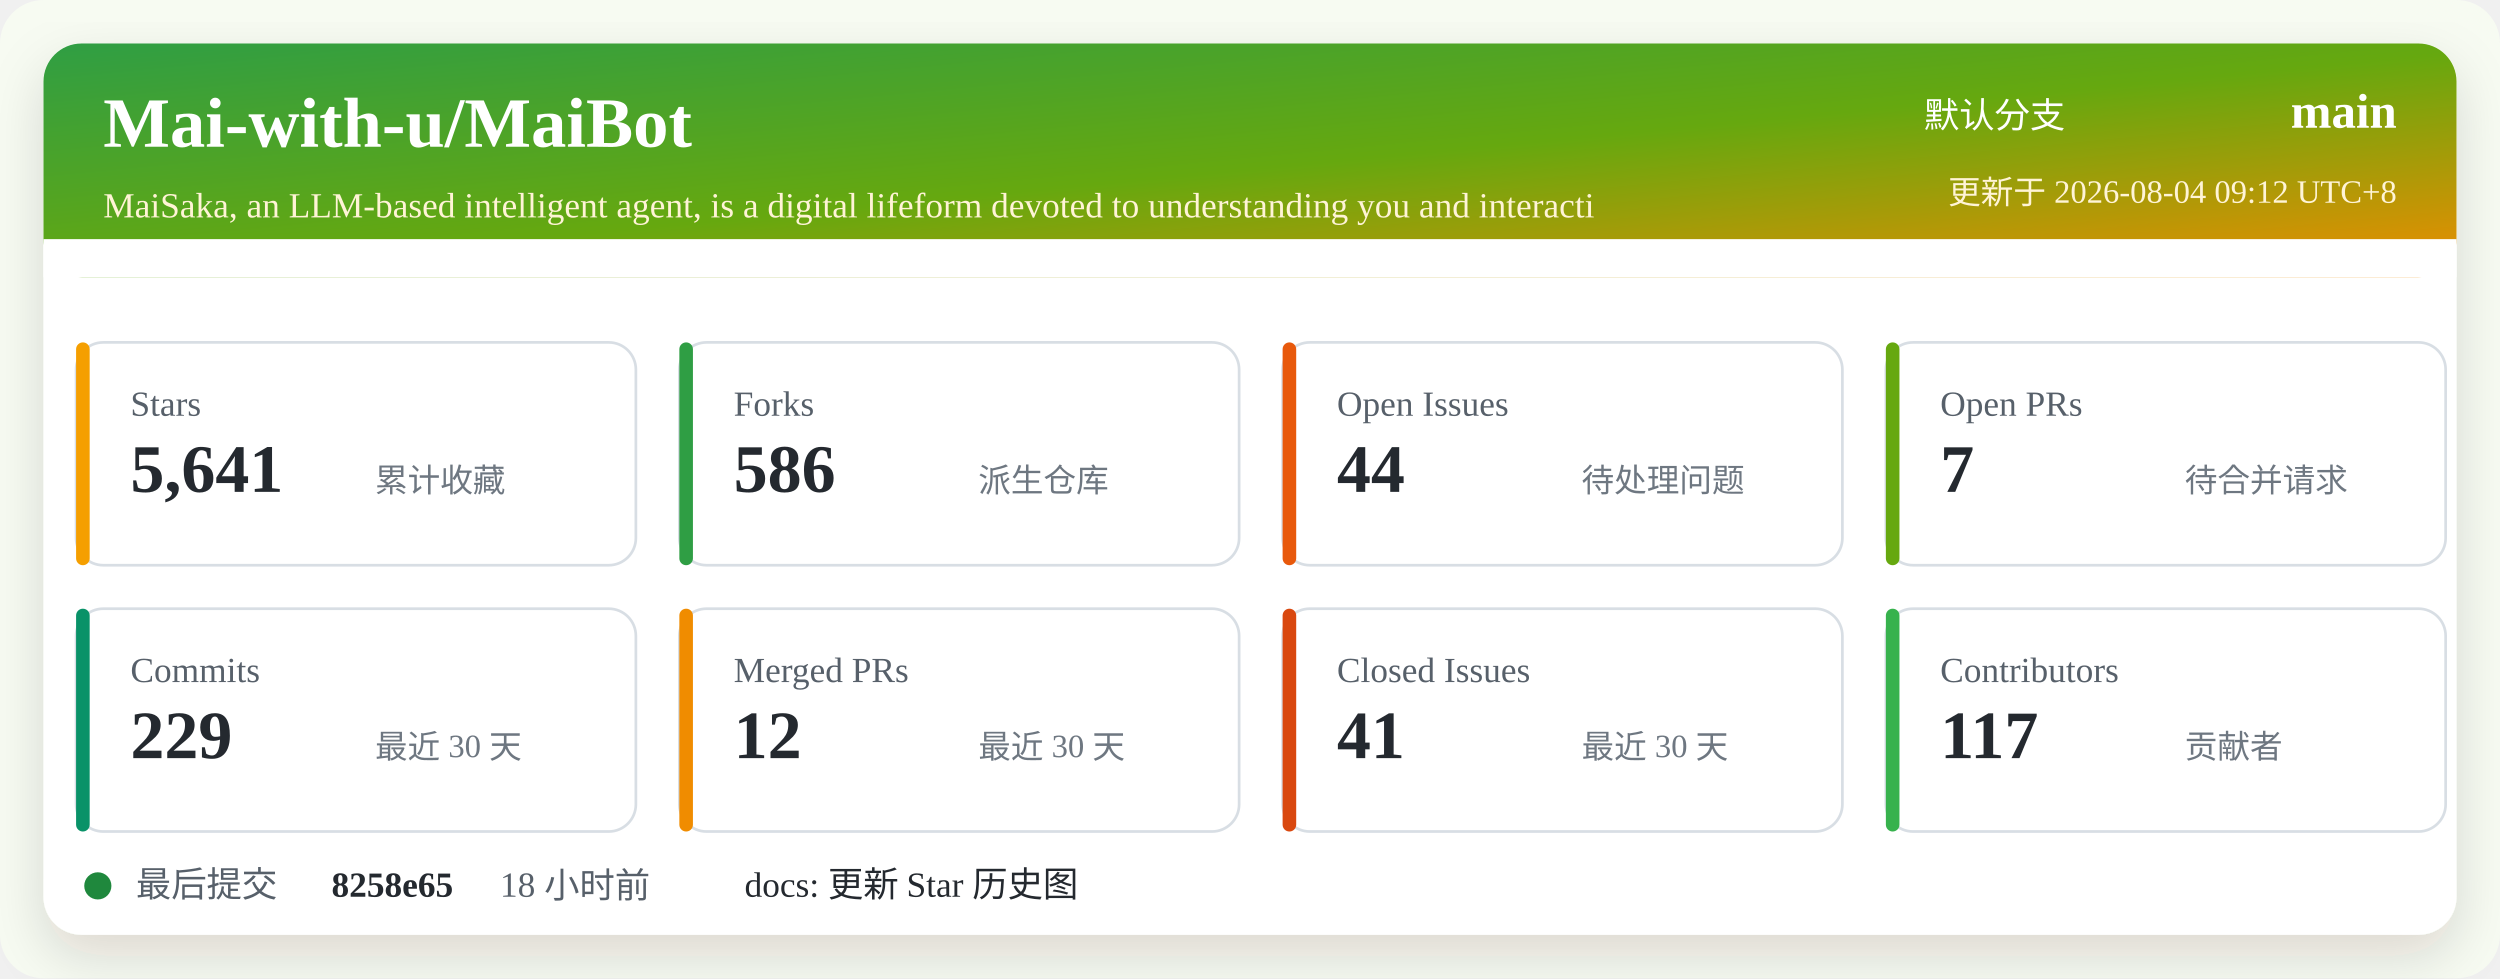
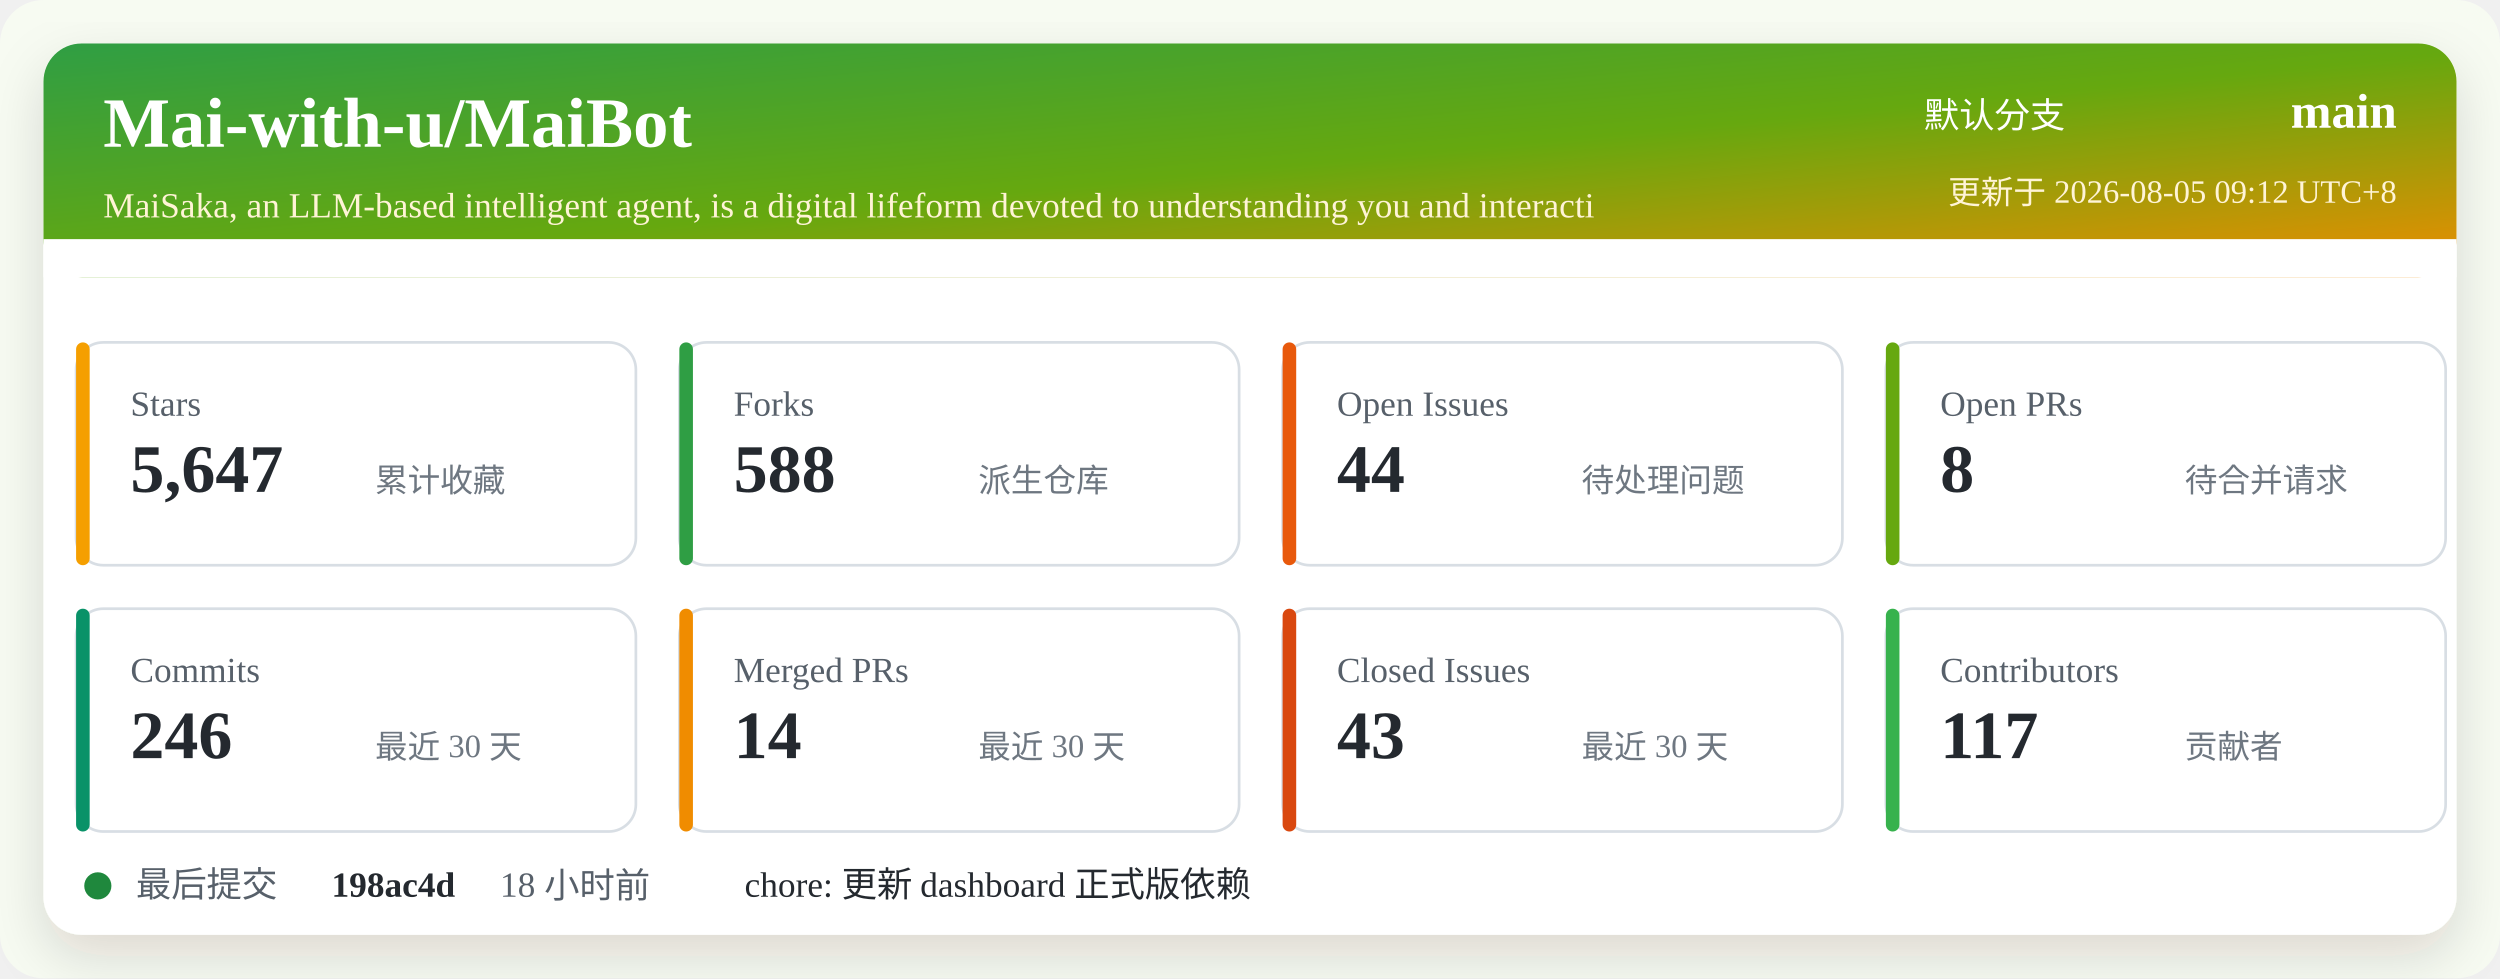
<svg xmlns="http://www.w3.org/2000/svg" width="920" height="360" viewBox="0 0 920 360" role="img" aria-labelledby="title desc">
  <defs>
    <linearGradient id="header" x1="0" x2="1" y1="0" y2="1">
      <stop offset="0%" stop-color="#2f9e44" />
      <stop offset="52%" stop-color="#66a80f" />
      <stop offset="100%" stop-color="#f08c00" />
    </linearGradient>
    <filter id="shadow" x="-5%" y="-5%" width="110%" height="110%">
      <feDropShadow dx="0" dy="8" stdDeviation="10" flood-color="#2b2318" flood-opacity="0.14" />
    </filter>
  </defs>
  <rect width="920" height="360" rx="16" fill="#f7fbf2" />
  <rect x="16" y="16" width="888" height="328" rx="14" fill="#ffffff" filter="url(#shadow)" />
  <rect x="16" y="16" width="888" height="86" rx="14" fill="url(#header)" />
  <path d="M16 88 H904 V102 H16 Z" fill="#ffffff" />
  <text x="38" y="54" fill="#ffffff" font-size="26" font-weight="700">Mai-with-u/MaiBot</text>
  <text x="38" y="80" fill="#fff4d6" font-size="13">MaiSaka, an LLM-based intelligent agent, is a digital lifeform devoted to understanding you and interacti</text>
  <text x="760" y="47" fill="#ffffff" font-size="13" text-anchor="end">默认分支</text>
  <text x="882" y="47" fill="#ffffff" font-size="18" font-weight="700" text-anchor="end">main</text>
-   <text x="882" y="75" fill="#fff4d6" font-size="12" text-anchor="end">更新于 2026-08-04 09:12 UTC+8</text>
+   <text x="882" y="75" fill="#fff4d6" font-size="12" text-anchor="end">更新于 2026-08-05 09:12 UTC+8</text>
  <g transform="translate(28 126)">
    <rect width="206" height="82" rx="10" fill="#ffffff" stroke="#d8dee4" />
    <rect x="0" y="0" width="5" height="82" rx="2.5" fill="#f59f00" />
    <text x="20" y="27" fill="#57606a" font-size="13">Stars</text>
-     <text x="20" y="55" fill="#24292f" font-size="25" font-weight="700">5,641</text>
+     <text x="20" y="55" fill="#24292f" font-size="25" font-weight="700">5,647</text>
    <text x="110" y="55" fill="#6e7781" font-size="12">累计收藏</text>
  </g>
  <g transform="translate(250 126)">
    <rect width="206" height="82" rx="10" fill="#ffffff" stroke="#d8dee4" />
    <rect x="0" y="0" width="5" height="82" rx="2.5" fill="#2f9e44" />
    <text x="20" y="27" fill="#57606a" font-size="13">Forks</text>
-     <text x="20" y="55" fill="#24292f" font-size="25" font-weight="700">586</text>
+     <text x="20" y="55" fill="#24292f" font-size="25" font-weight="700">588</text>
    <text x="110" y="55" fill="#6e7781" font-size="12">派生仓库</text>
  </g>
  <g transform="translate(472 126)">
    <rect width="206" height="82" rx="10" fill="#ffffff" stroke="#d8dee4" />
    <rect x="0" y="0" width="5" height="82" rx="2.5" fill="#e8590c" />
    <text x="20" y="27" fill="#57606a" font-size="13">Open Issues</text>
    <text x="20" y="55" fill="#24292f" font-size="25" font-weight="700">44</text>
    <text x="110" y="55" fill="#6e7781" font-size="12">待处理问题</text>
  </g>
  <g transform="translate(694 126)">
    <rect width="206" height="82" rx="10" fill="#ffffff" stroke="#d8dee4" />
    <rect x="0" y="0" width="5" height="82" rx="2.5" fill="#66a80f" />
    <text x="20" y="27" fill="#57606a" font-size="13">Open PRs</text>
-     <text x="20" y="55" fill="#24292f" font-size="25" font-weight="700">7</text>
+     <text x="20" y="55" fill="#24292f" font-size="25" font-weight="700">8</text>
    <text x="110" y="55" fill="#6e7781" font-size="12">待合并请求</text>
  </g>
  <g transform="translate(28 224)">
    <rect width="206" height="82" rx="10" fill="#ffffff" stroke="#d8dee4" />
    <rect x="0" y="0" width="5" height="82" rx="2.5" fill="#099268" />
    <text x="20" y="27" fill="#57606a" font-size="13">Commits</text>
-     <text x="20" y="55" fill="#24292f" font-size="25" font-weight="700">229</text>
+     <text x="20" y="55" fill="#24292f" font-size="25" font-weight="700">246</text>
    <text x="110" y="55" fill="#6e7781" font-size="12">最近 30 天</text>
  </g>
  <g transform="translate(250 224)">
    <rect width="206" height="82" rx="10" fill="#ffffff" stroke="#d8dee4" />
    <rect x="0" y="0" width="5" height="82" rx="2.5" fill="#f08c00" />
    <text x="20" y="27" fill="#57606a" font-size="13">Merged PRs</text>
-     <text x="20" y="55" fill="#24292f" font-size="25" font-weight="700">12</text>
+     <text x="20" y="55" fill="#24292f" font-size="25" font-weight="700">14</text>
    <text x="110" y="55" fill="#6e7781" font-size="12">最近 30 天</text>
  </g>
  <g transform="translate(472 224)">
    <rect width="206" height="82" rx="10" fill="#ffffff" stroke="#d8dee4" />
    <rect x="0" y="0" width="5" height="82" rx="2.5" fill="#d9480f" />
    <text x="20" y="27" fill="#57606a" font-size="13">Closed Issues</text>
-     <text x="20" y="55" fill="#24292f" font-size="25" font-weight="700">41</text>
+     <text x="20" y="55" fill="#24292f" font-size="25" font-weight="700">43</text>
    <text x="110" y="55" fill="#6e7781" font-size="12">最近 30 天</text>
  </g>
  <g transform="translate(694 224)">
    <rect width="206" height="82" rx="10" fill="#ffffff" stroke="#d8dee4" />
    <rect x="0" y="0" width="5" height="82" rx="2.5" fill="#37b24d" />
    <text x="20" y="27" fill="#57606a" font-size="13">Contributors</text>
    <text x="20" y="55" fill="#24292f" font-size="25" font-weight="700">117</text>
    <text x="110" y="55" fill="#6e7781" font-size="12">贡献者</text>
  </g>
  <g transform="translate(28 318)">
    <circle cx="8" cy="8" r="5" fill="#1f883d" />
    <text x="22" y="12" fill="#57606a" font-size="13">最后提交</text>
-     <text x="94" y="12" fill="#24292f" font-size="13" font-weight="700">8258e65</text>
+     <text x="94" y="12" fill="#24292f" font-size="13" font-weight="700">198ac4d</text>
    <text x="156" y="12" fill="#57606a" font-size="13">18 小时前</text>
-     <text x="246" y="12" fill="#24292f" font-size="13">docs: 更新 Star 历史图</text>
+     <text x="246" y="12" fill="#24292f" font-size="13">chore: 更新 dashboard 正式版依赖</text>
  </g>
</svg>
